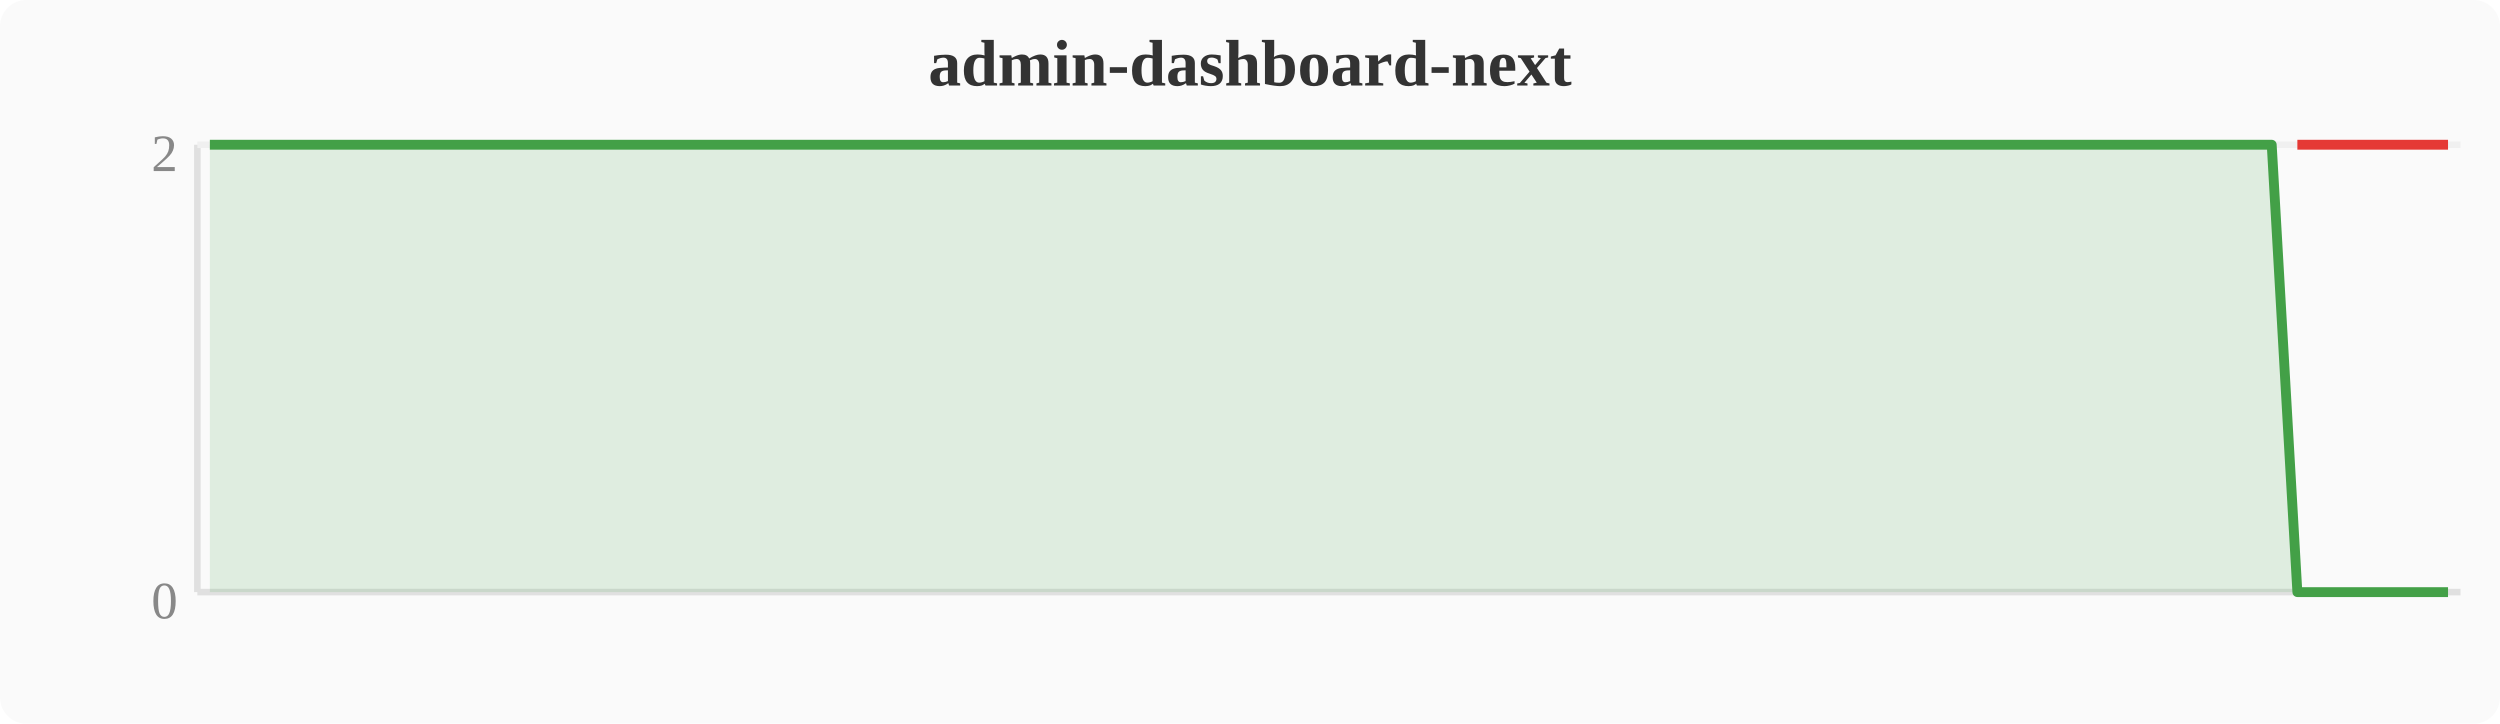
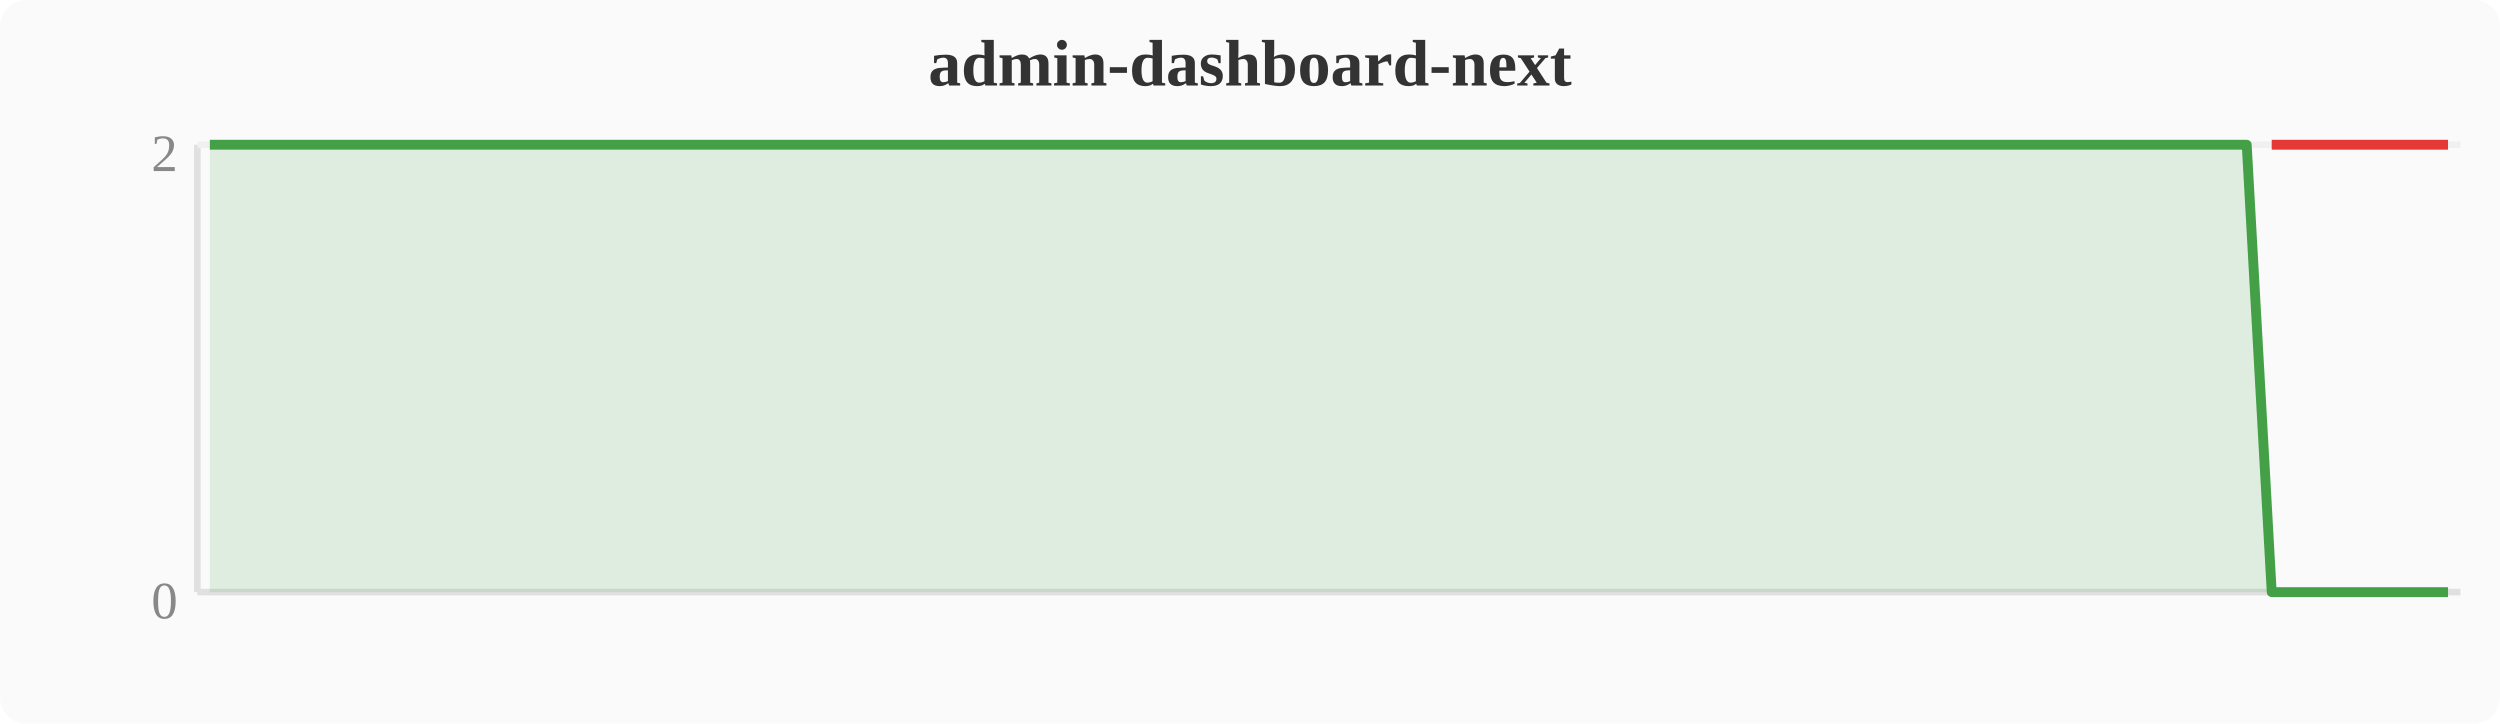
<svg xmlns="http://www.w3.org/2000/svg" width="380" height="110" viewBox="0 0 380 110">
  <rect width="380" height="110" fill="#fafafa" rx="4" />
  <text x="190" y="13" text-anchor="middle" font-size="10" font-weight="bold" fill="#333">admin-dashboard-next</text>
  <line x1="30" y1="22" x2="30" y2="90" stroke="#e0e0e0" stroke-width="1" />
  <line x1="30" y1="90" x2="374" y2="90" stroke="#e0e0e0" stroke-width="1" />
  <line x1="30" y1="22" x2="374" y2="22" stroke="#f0f0f0" stroke-width="1" />
  <text x="27" y="94" text-anchor="end" font-size="8" fill="#888">0</text>
  <text x="27" y="26" text-anchor="end" font-size="8" fill="#888">2</text>
-   <polygon points="31.9,22.0 35.7,22.0 39.6,22.0 43.4,22.0 47.2,22.0 51.0,22.0 54.8,22.0 58.7,22.0 62.5,22.0 66.3,22.0 70.1,22.0 74.0,22.0 77.8,22.0 81.6,22.0 85.4,22.0 89.2,22.0 93.1,22.0 96.9,22.0 100.7,22.0 104.5,22.0 108.4,22.0 112.2,22.0 116.0,22.0 119.8,22.0 123.6,22.0 127.5,22.0 131.3,22.0 135.1,22.0 138.9,22.0 142.8,22.0 146.6,22.0 150.4,22.0 154.2,22.0 158.0,22.0 161.9,22.0 165.7,22.0 169.5,22.0 173.3,22.0 177.2,22.0 181.0,22.0 184.8,22.0 188.6,22.0 192.4,22.0 196.3,22.0 200.1,22.0 203.9,22.0 207.7,22.0 211.6,22.0 215.4,22.0 219.2,22.0 223.0,22.0 226.8,22.0 230.7,22.0 234.5,22.0 238.3,22.0 242.1,22.0 246.0,22.0 249.8,22.0 253.6,22.0 257.4,22.0 261.2,22.0 265.1,22.0 268.9,22.0 272.7,22.0 276.5,22.0 280.4,22.0 284.2,22.0 288.0,22.0 291.8,22.0 295.6,22.0 299.5,22.0 303.3,22.0 307.1,22.0 310.9,22.0 314.8,22.0 318.6,22.0 322.4,22.0 326.2,22.0 330.0,22.0 333.9,22.0 337.7,22.0 341.5,22.0 345.3,22.0 349.2,90.0 353.0,90.0 356.8,90.0 360.6,90.0 364.4,90.0 368.3,90.0 372.1,90.0 372.1,90 31.9,90" fill="#43a047" opacity="0.15" />
-   <polyline points="31.9,22.0 35.7,22.0 39.6,22.0 43.4,22.0 47.2,22.0 51.0,22.0 54.8,22.0 58.7,22.0 62.5,22.0 66.3,22.0 70.1,22.0 74.0,22.0 77.8,22.0 81.6,22.0 85.4,22.0 89.2,22.0 93.1,22.0 96.9,22.0 100.7,22.0 104.5,22.0 108.4,22.0 112.2,22.0 116.0,22.0 119.8,22.0 123.6,22.0 127.5,22.0 131.3,22.0 135.1,22.0 138.9,22.0 142.8,22.0 146.6,22.0 150.4,22.0 154.2,22.0 158.0,22.0 161.9,22.0 165.7,22.0 169.5,22.0 173.3,22.0 177.2,22.0 181.0,22.0 184.8,22.0 188.6,22.0 192.4,22.0 196.3,22.0 200.1,22.0 203.9,22.0 207.7,22.0 211.6,22.0 215.4,22.0 219.2,22.0 223.0,22.0 226.8,22.0 230.7,22.0 234.5,22.0 238.3,22.0 242.1,22.0 246.0,22.0 249.8,22.0 253.6,22.0 257.4,22.0 261.2,22.0 265.1,22.0 268.9,22.0 272.7,22.0 276.5,22.0 280.4,22.0 284.2,22.0 288.0,22.0 291.8,22.0 295.6,22.0 299.5,22.0 303.3,22.0 307.1,22.0 310.9,22.0 314.8,22.0 318.6,22.0 322.4,22.0 326.2,22.0 330.0,22.0 333.9,22.0 337.7,22.0 341.5,22.0 345.3,22.0 349.2,90.0 353.0,90.0 356.8,90.0 360.6,90.0 364.4,90.0 368.3,90.0 372.1,90.0" fill="none" stroke="#43a047" stroke-width="1.5" stroke-linejoin="round" />
-   <polyline points="349.2,22.0 353.0,22.0 356.8,22.0 360.6,22.0 364.4,22.0 368.3,22.0 372.1,22.0" fill="none" stroke="#e53935" stroke-width="1.5" stroke-linejoin="round" />
+   <polygon points="31.9,22.0 35.7,22.0 39.6,22.0 43.4,22.0 47.2,22.0 51.0,22.0 54.8,22.0 58.7,22.0 62.5,22.0 66.3,22.0 70.1,22.0 74.0,22.0 77.8,22.0 81.6,22.0 85.4,22.0 89.2,22.0 93.1,22.0 96.9,22.0 100.7,22.0 104.5,22.0 108.4,22.0 112.2,22.0 116.0,22.0 119.8,22.0 123.6,22.0 127.5,22.0 131.3,22.0 135.1,22.0 138.9,22.0 142.8,22.0 146.6,22.0 150.4,22.0 154.2,22.0 158.0,22.0 161.9,22.0 165.7,22.0 169.5,22.0 173.3,22.0 177.2,22.0 181.0,22.0 184.8,22.0 188.6,22.0 192.4,22.0 196.3,22.0 200.1,22.0 203.9,22.0 207.7,22.0 211.6,22.0 215.4,22.0 219.2,22.0 223.0,22.0 226.8,22.0 230.7,22.0 234.5,22.0 238.3,22.0 242.1,22.0 246.0,22.0 249.8,22.0 253.6,22.0 257.4,22.0 261.2,22.0 265.1,22.0 268.9,22.0 272.7,22.0 276.5,22.0 280.4,22.0 284.2,22.0 288.0,22.0 291.8,22.0 295.6,22.0 299.5,22.0 303.3,22.0 307.1,22.0 310.9,22.0 314.8,22.0 318.6,22.0 322.4,22.0 326.2,22.0 330.0,22.0 333.9,22.0 337.7,22.0 341.5,22.0 345.3,90.0 349.2,90.0 353.0,90.0 356.8,90.0 360.6,90.0 364.4,90.0 368.3,90.0 372.1,90.0 372.1,90 31.9,90" fill="#43a047" opacity="0.15" />
+   <polyline points="31.9,22.0 35.7,22.0 39.6,22.0 43.4,22.0 47.2,22.0 51.0,22.0 54.8,22.0 58.7,22.0 62.5,22.0 66.3,22.0 70.1,22.0 74.0,22.0 77.8,22.0 81.6,22.0 85.4,22.0 89.2,22.0 93.1,22.0 96.9,22.0 100.7,22.0 104.5,22.0 108.4,22.0 112.2,22.0 116.0,22.0 119.8,22.0 123.6,22.0 127.5,22.0 131.3,22.0 135.1,22.0 138.9,22.0 142.8,22.0 146.6,22.0 150.4,22.0 154.2,22.0 158.0,22.0 161.9,22.0 165.7,22.0 169.5,22.0 173.3,22.0 177.2,22.0 181.0,22.0 184.8,22.0 188.6,22.0 192.4,22.0 196.3,22.0 200.1,22.0 203.9,22.0 207.7,22.0 211.6,22.0 215.4,22.0 219.2,22.0 223.0,22.0 226.8,22.0 230.7,22.0 234.5,22.0 238.3,22.0 242.1,22.0 246.0,22.0 249.8,22.0 253.6,22.0 257.4,22.0 261.2,22.0 265.1,22.0 268.9,22.0 272.7,22.0 276.5,22.0 280.4,22.0 284.2,22.0 288.0,22.0 291.8,22.0 295.6,22.0 299.5,22.0 303.3,22.0 307.1,22.0 310.9,22.0 314.8,22.0 318.6,22.0 322.4,22.0 326.2,22.0 330.0,22.0 333.9,22.0 337.7,22.0 341.5,22.0 345.3,90.0 349.2,90.0 353.0,90.0 356.8,90.0 360.6,90.0 364.4,90.0 368.3,90.0 372.1,90.0" fill="none" stroke="#43a047" stroke-width="1.5" stroke-linejoin="round" />
+   <polyline points="345.3,22.0 349.2,22.0 353.0,22.0 356.8,22.0 360.6,22.0 364.4,22.0 368.3,22.0 372.1,22.0" fill="none" stroke="#e53935" stroke-width="1.5" stroke-linejoin="round" />
</svg>
